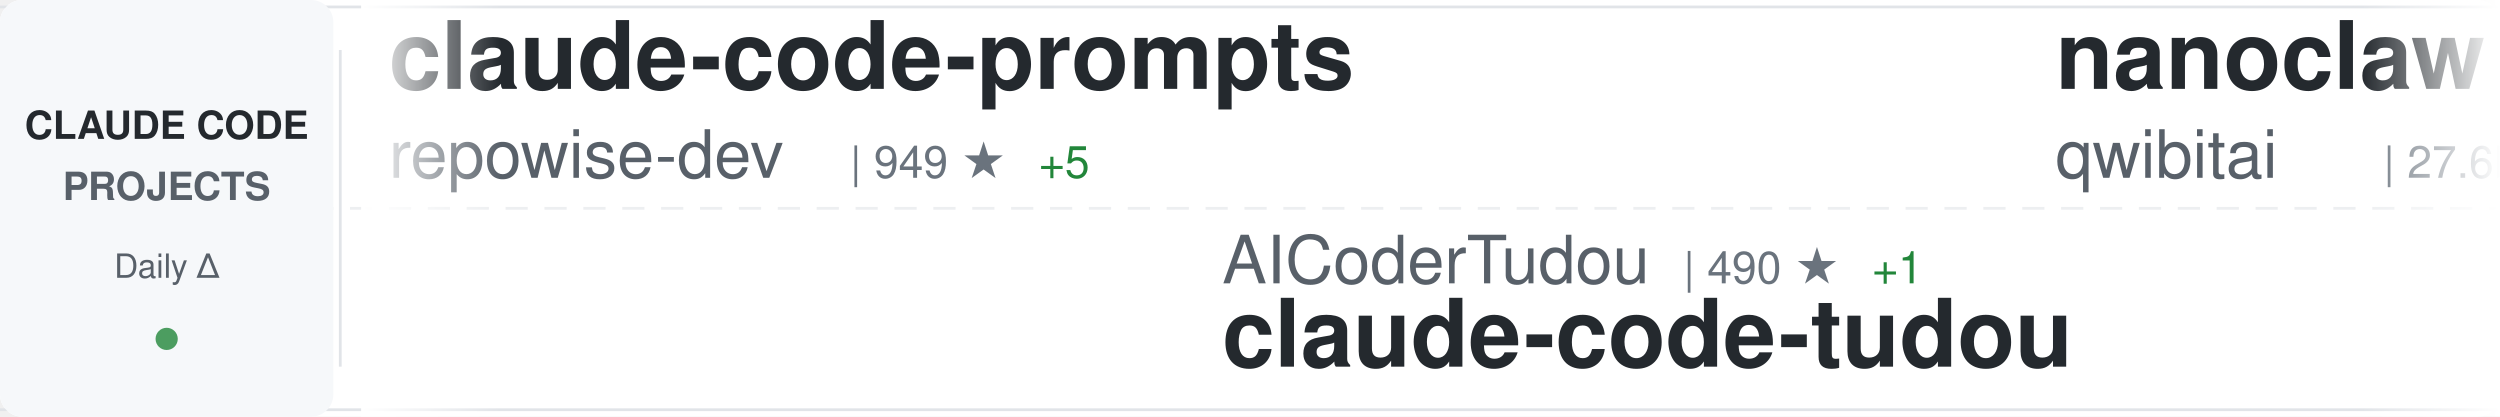
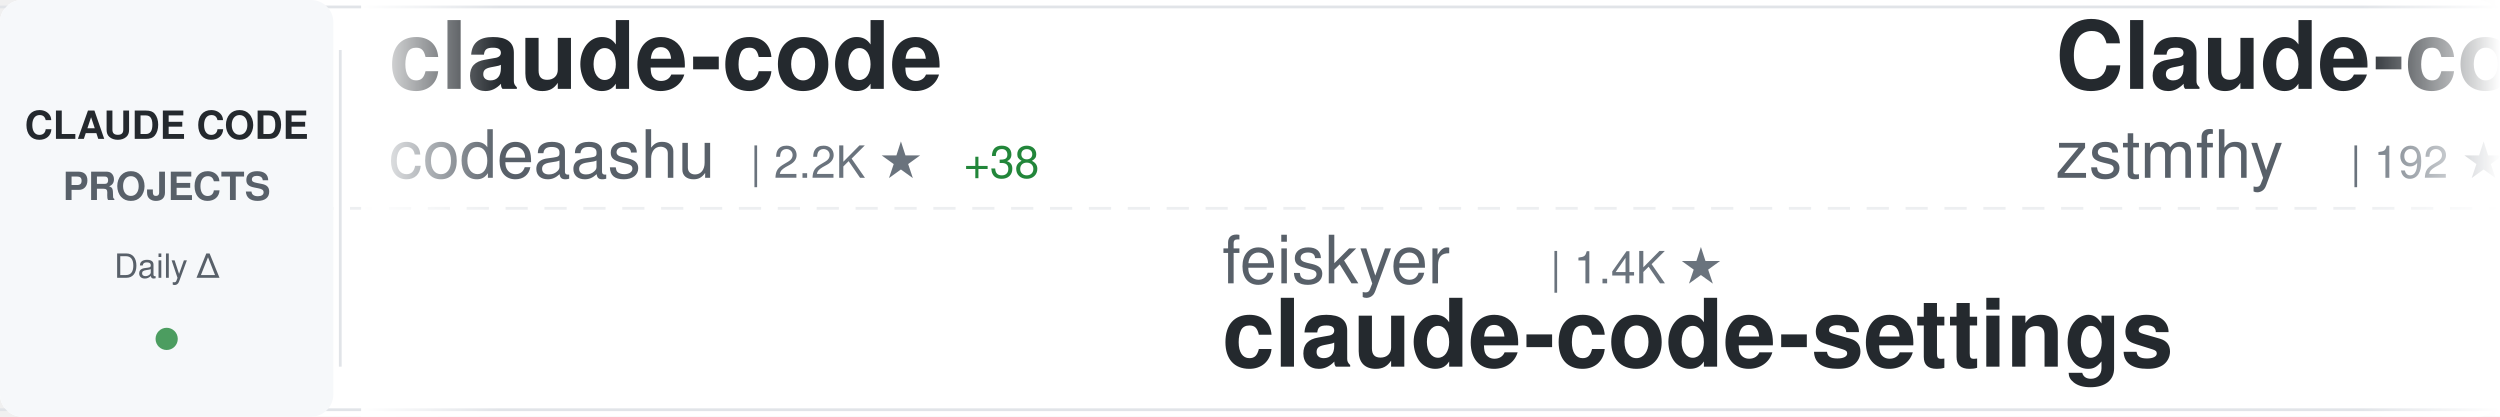
<svg xmlns="http://www.w3.org/2000/svg" width="900" height="150">
  <defs>
    <linearGradient id="awesomeLeftFade" x1="0%" y1="0%" x2="100%" y2="0%">
      <stop offset="0%" style="stop-color:#ffffff;stop-opacity:1" />
      <stop offset="100%" style="stop-color:#ffffff;stop-opacity:0" />
    </linearGradient>
    <linearGradient id="awesomeRightFade" x1="0%" y1="0%" x2="100%" y2="0%">
      <stop offset="0%" style="stop-color:#ffffff;stop-opacity:0" />
      <stop offset="100%" style="stop-color:#ffffff;stop-opacity:1" />
    </linearGradient>
  </defs>
  <rect width="900" height="150" fill="#ffffff" rx="8" />
  <rect x="0" y="2" width="900" height="1" fill="#e1e4e8" />
  <rect x="0" y="147" width="900" height="1" fill="#e1e4e8" />
  <line x1="0" y1="75" x2="900" y2="75" stroke="#e1e4e8" stroke-width="1" stroke-dasharray="8 6" opacity="0.6" />
  <rect x="0" y="0" width="120" height="150" fill="#f6f8fa" rx="8" />
  <text x="60" y="50" font-family="-apple-system, BlinkMacSystemFont, 'Segoe UI', Helvetica, Arial, sans-serif" font-size="14" font-weight="600" fill="#24292e" text-anchor="middle">CLAUDE CODE</text>
  <text x="60" y="72" font-family="-apple-system, BlinkMacSystemFont, 'Segoe UI', Helvetica, Arial, sans-serif" font-size="14" font-weight="600" fill="#586069" text-anchor="middle">PROJECTS</text>
  <text x="60" y="100" font-family="-apple-system, BlinkMacSystemFont, 'Segoe UI', Helvetica, Arial, sans-serif" font-size="12" font-weight="500" fill="#586069" text-anchor="middle">Daily Δ</text>
  <circle cx="60" cy="122" r="4" fill="#22863a" opacity="0.8" />
  <rect x="122" y="18" width="1" height="114" fill="#e1e4e8" />
  <clipPath id="awesomeTickerClip">
    <rect x="130" y="0" width="770" height="150" />
  </clipPath>
  <g clip-path="url(#awesomeTickerClip)">
    <g id="awesomeTickerItems">
      <animateTransform attributeName="transform" attributeType="XML" type="translate" from="0 0" to="-3000 0" dur="54s" repeatCount="indefinite" />
      <g transform="translate(0, 0)">
-         <text x="140" y="32" font-family="-apple-system, BlinkMacSystemFont, 'Segoe UI', Helvetica, Arial, sans-serif" font-size="34" font-weight="600" fill="#24292e">claude-code-prompts</text>
-         <text x="140" y="64" font-family="-apple-system, BlinkMacSystemFont, 'Segoe UI', Helvetica, Arial, sans-serif" font-size="24" font-weight="400" fill="#586069">repowise-dev</text>
-         <text x="306" y="64" font-family="-apple-system, BlinkMacSystemFont, 'Segoe UI', Helvetica, Arial, sans-serif" font-size="16" font-weight="500" fill="#6a737d">| 949 ★</text>
-         <text x="374" y="64" font-family="-apple-system, BlinkMacSystemFont, 'Segoe UI', Helvetica, Arial, sans-serif" font-size="16" font-weight="500" fill="#22863a"> +5</text>
+         <text x="140" y="32" font-family="-apple-system, BlinkMacSystemFont, 'Segoe UI', Helvetica, Arial, sans-serif" font-size="34" font-weight="600" fill="#24292e">claude-code</text>
+         <text x="140" y="64" font-family="-apple-system, BlinkMacSystemFont, 'Segoe UI', Helvetica, Arial, sans-serif" font-size="24" font-weight="400" fill="#586069">codeaashu</text>
+         <text x="270" y="64" font-family="-apple-system, BlinkMacSystemFont, 'Segoe UI', Helvetica, Arial, sans-serif" font-size="16" font-weight="500" fill="#6a737d">| 2.2K ★</text>
+         <text x="347" y="64" font-family="-apple-system, BlinkMacSystemFont, 'Segoe UI', Helvetica, Arial, sans-serif" font-size="16" font-weight="500" fill="#22863a"> +38</text>
      </g>
      <g transform="translate(300, 0)">
-         <text x="140" y="102" font-family="-apple-system, BlinkMacSystemFont, 'Segoe UI', Helvetica, Arial, sans-serif" font-size="24" font-weight="400" fill="#586069">AICoderTudou</text>
-         <text x="306" y="102" font-family="-apple-system, BlinkMacSystemFont, 'Segoe UI', Helvetica, Arial, sans-serif" font-size="16" font-weight="500" fill="#6a737d">| 490 ★</text>
-         <text x="374" y="102" font-family="-apple-system, BlinkMacSystemFont, 'Segoe UI', Helvetica, Arial, sans-serif" font-size="16" font-weight="500" fill="#22863a"> +1</text>
-         <text x="140" y="132" font-family="-apple-system, BlinkMacSystemFont, 'Segoe UI', Helvetica, Arial, sans-serif" font-size="34" font-weight="600" fill="#24292e">claude-code-tudou</text>
+         <text x="140" y="102" font-family="-apple-system, BlinkMacSystemFont, 'Segoe UI', Helvetica, Arial, sans-serif" font-size="24" font-weight="400" fill="#586069">feiskyer</text>
+         <text x="258" y="102" font-family="-apple-system, BlinkMacSystemFont, 'Segoe UI', Helvetica, Arial, sans-serif" font-size="16" font-weight="500" fill="#6a737d">| 1.4K ★</text>
+         <text x="140" y="132" font-family="-apple-system, BlinkMacSystemFont, 'Segoe UI', Helvetica, Arial, sans-serif" font-size="34" font-weight="600" fill="#24292e">claude-code-settings</text>
      </g>
      <g transform="translate(600, 0)">
-         <text x="140" y="32" font-family="-apple-system, BlinkMacSystemFont, 'Segoe UI', Helvetica, Arial, sans-serif" font-size="34" font-weight="600" fill="#24292e">nanoclaw</text>
-         <text x="140" y="64" font-family="-apple-system, BlinkMacSystemFont, 'Segoe UI', Helvetica, Arial, sans-serif" font-size="24" font-weight="400" fill="#586069">qwibitai</text>
-         <text x="258" y="64" font-family="-apple-system, BlinkMacSystemFont, 'Segoe UI', Helvetica, Arial, sans-serif" font-size="16" font-weight="500" fill="#6a737d">| 27.6K ★</text>
-         <text x="344" y="64" font-family="-apple-system, BlinkMacSystemFont, 'Segoe UI', Helvetica, Arial, sans-serif" font-size="16" font-weight="500" fill="#22863a"> +54</text>
+         <text x="140" y="32" font-family="-apple-system, BlinkMacSystemFont, 'Segoe UI', Helvetica, Arial, sans-serif" font-size="34" font-weight="600" fill="#24292e">Claude-code</text>
+         <text x="140" y="64" font-family="-apple-system, BlinkMacSystemFont, 'Segoe UI', Helvetica, Arial, sans-serif" font-size="24" font-weight="400" fill="#586069">zstmfhy</text>
+         <text x="246" y="64" font-family="-apple-system, BlinkMacSystemFont, 'Segoe UI', Helvetica, Arial, sans-serif" font-size="16" font-weight="500" fill="#6a737d">| 192 ★</text>
      </g>
      <g transform="translate(900, 0)">
-         <text x="140" y="102" font-family="-apple-system, BlinkMacSystemFont, 'Segoe UI', Helvetica, Arial, sans-serif" font-size="24" font-weight="400" fill="#586069">Yuyz0112</text>
-         <text x="258" y="102" font-family="-apple-system, BlinkMacSystemFont, 'Segoe UI', Helvetica, Arial, sans-serif" font-size="16" font-weight="500" fill="#6a737d">| 2.4K ★</text>
-         <text x="140" y="132" font-family="-apple-system, BlinkMacSystemFont, 'Segoe UI', Helvetica, Arial, sans-serif" font-size="34" font-weight="600" fill="#24292e">claude-code-reverse</text>
+         <text x="140" y="102" font-family="-apple-system, BlinkMacSystemFont, 'Segoe UI', Helvetica, Arial, sans-serif" font-size="24" font-weight="400" fill="#586069">ChrisWiles</text>
+         <text x="282" y="102" font-family="-apple-system, BlinkMacSystemFont, 'Segoe UI', Helvetica, Arial, sans-serif" font-size="16" font-weight="500" fill="#6a737d">| 5.8K ★</text>
+         <text x="359" y="102" font-family="-apple-system, BlinkMacSystemFont, 'Segoe UI', Helvetica, Arial, sans-serif" font-size="16" font-weight="500" fill="#22863a"> +9</text>
+         <text x="140" y="132" font-family="-apple-system, BlinkMacSystemFont, 'Segoe UI', Helvetica, Arial, sans-serif" font-size="34" font-weight="600" fill="#24292e">claude-code-showcase</text>
      </g>
      <g transform="translate(1200, 0)">
-         <text x="140" y="32" font-family="-apple-system, BlinkMacSystemFont, 'Segoe UI', Helvetica, Arial, sans-serif" font-size="34" font-weight="600" fill="#24292e">claude-code-settings</text>
-         <text x="140" y="64" font-family="-apple-system, BlinkMacSystemFont, 'Segoe UI', Helvetica, Arial, sans-serif" font-size="24" font-weight="400" fill="#586069">feiskyer</text>
-         <text x="258" y="64" font-family="-apple-system, BlinkMacSystemFont, 'Segoe UI', Helvetica, Arial, sans-serif" font-size="16" font-weight="500" fill="#6a737d">| 1.4K ★</text>
-         <text x="335" y="64" font-family="-apple-system, BlinkMacSystemFont, 'Segoe UI', Helvetica, Arial, sans-serif" font-size="16" font-weight="500" fill="#22863a"> +2</text>
+         <text x="140" y="32" font-family="-apple-system, BlinkMacSystemFont, 'Segoe UI', Helvetica, Arial, sans-serif" font-size="34" font-weight="600" fill="#24292e">claude-code-analysis</text>
+         <text x="140" y="64" font-family="-apple-system, BlinkMacSystemFont, 'Segoe UI', Helvetica, Arial, sans-serif" font-size="24" font-weight="400" fill="#586069">liuup</text>
+         <text x="222" y="64" font-family="-apple-system, BlinkMacSystemFont, 'Segoe UI', Helvetica, Arial, sans-serif" font-size="16" font-weight="500" fill="#6a737d">| 1.8K ★</text>
+         <text x="299" y="64" font-family="-apple-system, BlinkMacSystemFont, 'Segoe UI', Helvetica, Arial, sans-serif" font-size="16" font-weight="500" fill="#22863a"> +35</text>
      </g>
      <g transform="translate(1500, 0)">
-         <text x="140" y="102" font-family="-apple-system, BlinkMacSystemFont, 'Segoe UI', Helvetica, Arial, sans-serif" font-size="24" font-weight="400" fill="#586069">alex000kim</text>
-         <text x="282" y="102" font-family="-apple-system, BlinkMacSystemFont, 'Segoe UI', Helvetica, Arial, sans-serif" font-size="16" font-weight="500" fill="#6a737d">| 218 ★</text>
+         <text x="140" y="102" font-family="-apple-system, BlinkMacSystemFont, 'Segoe UI', Helvetica, Arial, sans-serif" font-size="24" font-weight="400" fill="#586069">T-Lab-CUHKSZ</text>
+         <text x="306" y="102" font-family="-apple-system, BlinkMacSystemFont, 'Segoe UI', Helvetica, Arial, sans-serif" font-size="16" font-weight="500" fill="#6a737d">| 288 ★</text>
+         <text x="374" y="102" font-family="-apple-system, BlinkMacSystemFont, 'Segoe UI', Helvetica, Arial, sans-serif" font-size="16" font-weight="500" fill="#22863a"> +1</text>
        <text x="140" y="132" font-family="-apple-system, BlinkMacSystemFont, 'Segoe UI', Helvetica, Arial, sans-serif" font-size="34" font-weight="600" fill="#24292e">claude-code</text>
      </g>
      <g transform="translate(1800, 0)">
-         <text x="140" y="32" font-family="-apple-system, BlinkMacSystemFont, 'Segoe UI', Helvetica, Arial, sans-serif" font-size="34" font-weight="600" fill="#24292e">claude-code-proxy</text>
-         <text x="140" y="64" font-family="-apple-system, BlinkMacSystemFont, 'Segoe UI', Helvetica, Arial, sans-serif" font-size="24" font-weight="400" fill="#586069">fuergaosi233</text>
-         <text x="306" y="64" font-family="-apple-system, BlinkMacSystemFont, 'Segoe UI', Helvetica, Arial, sans-serif" font-size="16" font-weight="500" fill="#6a737d">| 2.5K ★</text>
-         <text x="383" y="64" font-family="-apple-system, BlinkMacSystemFont, 'Segoe UI', Helvetica, Arial, sans-serif" font-size="16" font-weight="500" fill="#22863a"> +6</text>
+         <text x="140" y="32" font-family="-apple-system, BlinkMacSystemFont, 'Segoe UI', Helvetica, Arial, sans-serif" font-size="34" font-weight="600" fill="#24292e">claude-code-source</text>
+         <text x="140" y="64" font-family="-apple-system, BlinkMacSystemFont, 'Segoe UI', Helvetica, Arial, sans-serif" font-size="24" font-weight="400" fill="#586069">JrCx7scC</text>
+         <text x="258" y="64" font-family="-apple-system, BlinkMacSystemFont, 'Segoe UI', Helvetica, Arial, sans-serif" font-size="16" font-weight="500" fill="#6a737d">| 354 ★</text>
+         <text x="326" y="64" font-family="-apple-system, BlinkMacSystemFont, 'Segoe UI', Helvetica, Arial, sans-serif" font-size="16" font-weight="500" fill="#22863a"> +1</text>
      </g>
      <g transform="translate(2100, 0)">
-         <text x="140" y="102" font-family="-apple-system, BlinkMacSystemFont, 'Segoe UI', Helvetica, Arial, sans-serif" font-size="24" font-weight="400" fill="#586069">Yeachan-Heo</text>
-         <text x="294" y="102" font-family="-apple-system, BlinkMacSystemFont, 'Segoe UI', Helvetica, Arial, sans-serif" font-size="16" font-weight="500" fill="#6a737d">| 30.3K ★</text>
-         <text x="380" y="102" font-family="-apple-system, BlinkMacSystemFont, 'Segoe UI', Helvetica, Arial, sans-serif" font-size="16" font-weight="500" fill="#22863a"> +262</text>
-         <text x="140" y="132" font-family="-apple-system, BlinkMacSystemFont, 'Segoe UI', Helvetica, Arial, sans-serif" font-size="34" font-weight="600" fill="#24292e">oh-my-claudecode</text>
+         <text x="140" y="102" font-family="-apple-system, BlinkMacSystemFont, 'Segoe UI', Helvetica, Arial, sans-serif" font-size="24" font-weight="400" fill="#586069">pengchengneo</text>
+         <text x="306" y="102" font-family="-apple-system, BlinkMacSystemFont, 'Segoe UI', Helvetica, Arial, sans-serif" font-size="16" font-weight="500" fill="#6a737d">| 1.2K ★</text>
+         <text x="383" y="102" font-family="-apple-system, BlinkMacSystemFont, 'Segoe UI', Helvetica, Arial, sans-serif" font-size="16" font-weight="500" fill="#22863a"> +3</text>
+         <text x="140" y="132" font-family="-apple-system, BlinkMacSystemFont, 'Segoe UI', Helvetica, Arial, sans-serif" font-size="34" font-weight="600" fill="#24292e">Claude-Code</text>
      </g>
      <g transform="translate(2400, 0)">
-         <text x="140" y="32" font-family="-apple-system, BlinkMacSystemFont, 'Segoe UI', Helvetica, Arial, sans-serif" font-size="34" font-weight="600" fill="#24292e">ClaudeCode</text>
-         <text x="140" y="64" font-family="-apple-system, BlinkMacSystemFont, 'Segoe UI', Helvetica, Arial, sans-serif" font-size="24" font-weight="400" fill="#586069">guanshan</text>
-         <text x="258" y="64" font-family="-apple-system, BlinkMacSystemFont, 'Segoe UI', Helvetica, Arial, sans-serif" font-size="16" font-weight="500" fill="#6a737d">| 55 ★</text>
+         <text x="140" y="32" font-family="-apple-system, BlinkMacSystemFont, 'Segoe UI', Helvetica, Arial, sans-serif" font-size="34" font-weight="600" fill="#24292e">Open-ClaudeCode</text>
+         <text x="140" y="64" font-family="-apple-system, BlinkMacSystemFont, 'Segoe UI', Helvetica, Arial, sans-serif" font-size="24" font-weight="400" fill="#586069">LING71671</text>
+         <text x="270" y="64" font-family="-apple-system, BlinkMacSystemFont, 'Segoe UI', Helvetica, Arial, sans-serif" font-size="16" font-weight="500" fill="#6a737d">| 763 ★</text>
+         <text x="338" y="64" font-family="-apple-system, BlinkMacSystemFont, 'Segoe UI', Helvetica, Arial, sans-serif" font-size="16" font-weight="500" fill="#22863a"> +6</text>
      </g>
      <g transform="translate(2700, 0)">
-         <text x="140" y="102" font-family="-apple-system, BlinkMacSystemFont, 'Segoe UI', Helvetica, Arial, sans-serif" font-size="24" font-weight="400" fill="#586069">Cranot</text>
-         <text x="234" y="102" font-family="-apple-system, BlinkMacSystemFont, 'Segoe UI', Helvetica, Arial, sans-serif" font-size="16" font-weight="500" fill="#6a737d">| 2.6K ★</text>
-         <text x="311" y="102" font-family="-apple-system, BlinkMacSystemFont, 'Segoe UI', Helvetica, Arial, sans-serif" font-size="16" font-weight="500" fill="#22863a"> +2</text>
-         <text x="140" y="132" font-family="-apple-system, BlinkMacSystemFont, 'Segoe UI', Helvetica, Arial, sans-serif" font-size="34" font-weight="600" fill="#24292e">claude-code-guide</text>
+         <text x="140" y="102" font-family="-apple-system, BlinkMacSystemFont, 'Segoe UI', Helvetica, Arial, sans-serif" font-size="24" font-weight="400" fill="#586069">anthropics</text>
+         <text x="282" y="102" font-family="-apple-system, BlinkMacSystemFont, 'Segoe UI', Helvetica, Arial, sans-serif" font-size="16" font-weight="500" fill="#6a737d">| 116.3K ★</text>
+         <text x="377" y="102" font-family="-apple-system, BlinkMacSystemFont, 'Segoe UI', Helvetica, Arial, sans-serif" font-size="16" font-weight="500" fill="#22863a"> +384</text>
+         <text x="140" y="132" font-family="-apple-system, BlinkMacSystemFont, 'Segoe UI', Helvetica, Arial, sans-serif" font-size="34" font-weight="600" fill="#24292e">claude-code</text>
      </g>
      <g transform="translate(3000, 0)">
-         <text x="140" y="32" font-family="-apple-system, BlinkMacSystemFont, 'Segoe UI', Helvetica, Arial, sans-serif" font-size="34" font-weight="600" fill="#24292e">claude-code-prompts</text>
-         <text x="140" y="64" font-family="-apple-system, BlinkMacSystemFont, 'Segoe UI', Helvetica, Arial, sans-serif" font-size="24" font-weight="400" fill="#586069">repowise-dev</text>
-         <text x="306" y="64" font-family="-apple-system, BlinkMacSystemFont, 'Segoe UI', Helvetica, Arial, sans-serif" font-size="16" font-weight="500" fill="#6a737d">| 949 ★</text>
-         <text x="374" y="64" font-family="-apple-system, BlinkMacSystemFont, 'Segoe UI', Helvetica, Arial, sans-serif" font-size="16" font-weight="500" fill="#22863a"> +5</text>
+         <text x="140" y="32" font-family="-apple-system, BlinkMacSystemFont, 'Segoe UI', Helvetica, Arial, sans-serif" font-size="34" font-weight="600" fill="#24292e">claude-code</text>
+         <text x="140" y="64" font-family="-apple-system, BlinkMacSystemFont, 'Segoe UI', Helvetica, Arial, sans-serif" font-size="24" font-weight="400" fill="#586069">codeaashu</text>
+         <text x="270" y="64" font-family="-apple-system, BlinkMacSystemFont, 'Segoe UI', Helvetica, Arial, sans-serif" font-size="16" font-weight="500" fill="#6a737d">| 2.2K ★</text>
+         <text x="347" y="64" font-family="-apple-system, BlinkMacSystemFont, 'Segoe UI', Helvetica, Arial, sans-serif" font-size="16" font-weight="500" fill="#22863a"> +38</text>
      </g>
      <g transform="translate(3300, 0)">
-         <text x="140" y="102" font-family="-apple-system, BlinkMacSystemFont, 'Segoe UI', Helvetica, Arial, sans-serif" font-size="24" font-weight="400" fill="#586069">AICoderTudou</text>
-         <text x="306" y="102" font-family="-apple-system, BlinkMacSystemFont, 'Segoe UI', Helvetica, Arial, sans-serif" font-size="16" font-weight="500" fill="#6a737d">| 490 ★</text>
-         <text x="374" y="102" font-family="-apple-system, BlinkMacSystemFont, 'Segoe UI', Helvetica, Arial, sans-serif" font-size="16" font-weight="500" fill="#22863a"> +1</text>
-         <text x="140" y="132" font-family="-apple-system, BlinkMacSystemFont, 'Segoe UI', Helvetica, Arial, sans-serif" font-size="34" font-weight="600" fill="#24292e">claude-code-tudou</text>
+         <text x="140" y="102" font-family="-apple-system, BlinkMacSystemFont, 'Segoe UI', Helvetica, Arial, sans-serif" font-size="24" font-weight="400" fill="#586069">feiskyer</text>
+         <text x="258" y="102" font-family="-apple-system, BlinkMacSystemFont, 'Segoe UI', Helvetica, Arial, sans-serif" font-size="16" font-weight="500" fill="#6a737d">| 1.4K ★</text>
+         <text x="140" y="132" font-family="-apple-system, BlinkMacSystemFont, 'Segoe UI', Helvetica, Arial, sans-serif" font-size="34" font-weight="600" fill="#24292e">claude-code-settings</text>
      </g>
      <g transform="translate(3600, 0)">
-         <text x="140" y="32" font-family="-apple-system, BlinkMacSystemFont, 'Segoe UI', Helvetica, Arial, sans-serif" font-size="34" font-weight="600" fill="#24292e">nanoclaw</text>
-         <text x="140" y="64" font-family="-apple-system, BlinkMacSystemFont, 'Segoe UI', Helvetica, Arial, sans-serif" font-size="24" font-weight="400" fill="#586069">qwibitai</text>
-         <text x="258" y="64" font-family="-apple-system, BlinkMacSystemFont, 'Segoe UI', Helvetica, Arial, sans-serif" font-size="16" font-weight="500" fill="#6a737d">| 27.6K ★</text>
-         <text x="344" y="64" font-family="-apple-system, BlinkMacSystemFont, 'Segoe UI', Helvetica, Arial, sans-serif" font-size="16" font-weight="500" fill="#22863a"> +54</text>
+         <text x="140" y="32" font-family="-apple-system, BlinkMacSystemFont, 'Segoe UI', Helvetica, Arial, sans-serif" font-size="34" font-weight="600" fill="#24292e">Claude-code</text>
+         <text x="140" y="64" font-family="-apple-system, BlinkMacSystemFont, 'Segoe UI', Helvetica, Arial, sans-serif" font-size="24" font-weight="400" fill="#586069">zstmfhy</text>
+         <text x="246" y="64" font-family="-apple-system, BlinkMacSystemFont, 'Segoe UI', Helvetica, Arial, sans-serif" font-size="16" font-weight="500" fill="#6a737d">| 192 ★</text>
      </g>
      <g transform="translate(3900, 0)">
-         <text x="140" y="102" font-family="-apple-system, BlinkMacSystemFont, 'Segoe UI', Helvetica, Arial, sans-serif" font-size="24" font-weight="400" fill="#586069">Yuyz0112</text>
-         <text x="258" y="102" font-family="-apple-system, BlinkMacSystemFont, 'Segoe UI', Helvetica, Arial, sans-serif" font-size="16" font-weight="500" fill="#6a737d">| 2.4K ★</text>
-         <text x="140" y="132" font-family="-apple-system, BlinkMacSystemFont, 'Segoe UI', Helvetica, Arial, sans-serif" font-size="34" font-weight="600" fill="#24292e">claude-code-reverse</text>
+         <text x="140" y="102" font-family="-apple-system, BlinkMacSystemFont, 'Segoe UI', Helvetica, Arial, sans-serif" font-size="24" font-weight="400" fill="#586069">ChrisWiles</text>
+         <text x="282" y="102" font-family="-apple-system, BlinkMacSystemFont, 'Segoe UI', Helvetica, Arial, sans-serif" font-size="16" font-weight="500" fill="#6a737d">| 5.8K ★</text>
+         <text x="359" y="102" font-family="-apple-system, BlinkMacSystemFont, 'Segoe UI', Helvetica, Arial, sans-serif" font-size="16" font-weight="500" fill="#22863a"> +9</text>
+         <text x="140" y="132" font-family="-apple-system, BlinkMacSystemFont, 'Segoe UI', Helvetica, Arial, sans-serif" font-size="34" font-weight="600" fill="#24292e">claude-code-showcase</text>
      </g>
    </g>
  </g>
  <rect x="130" y="0" width="50" height="150" fill="url(#awesomeLeftFade)" />
  <rect x="850" y="0" width="50" height="150" fill="url(#awesomeRightFade)" />
</svg>
